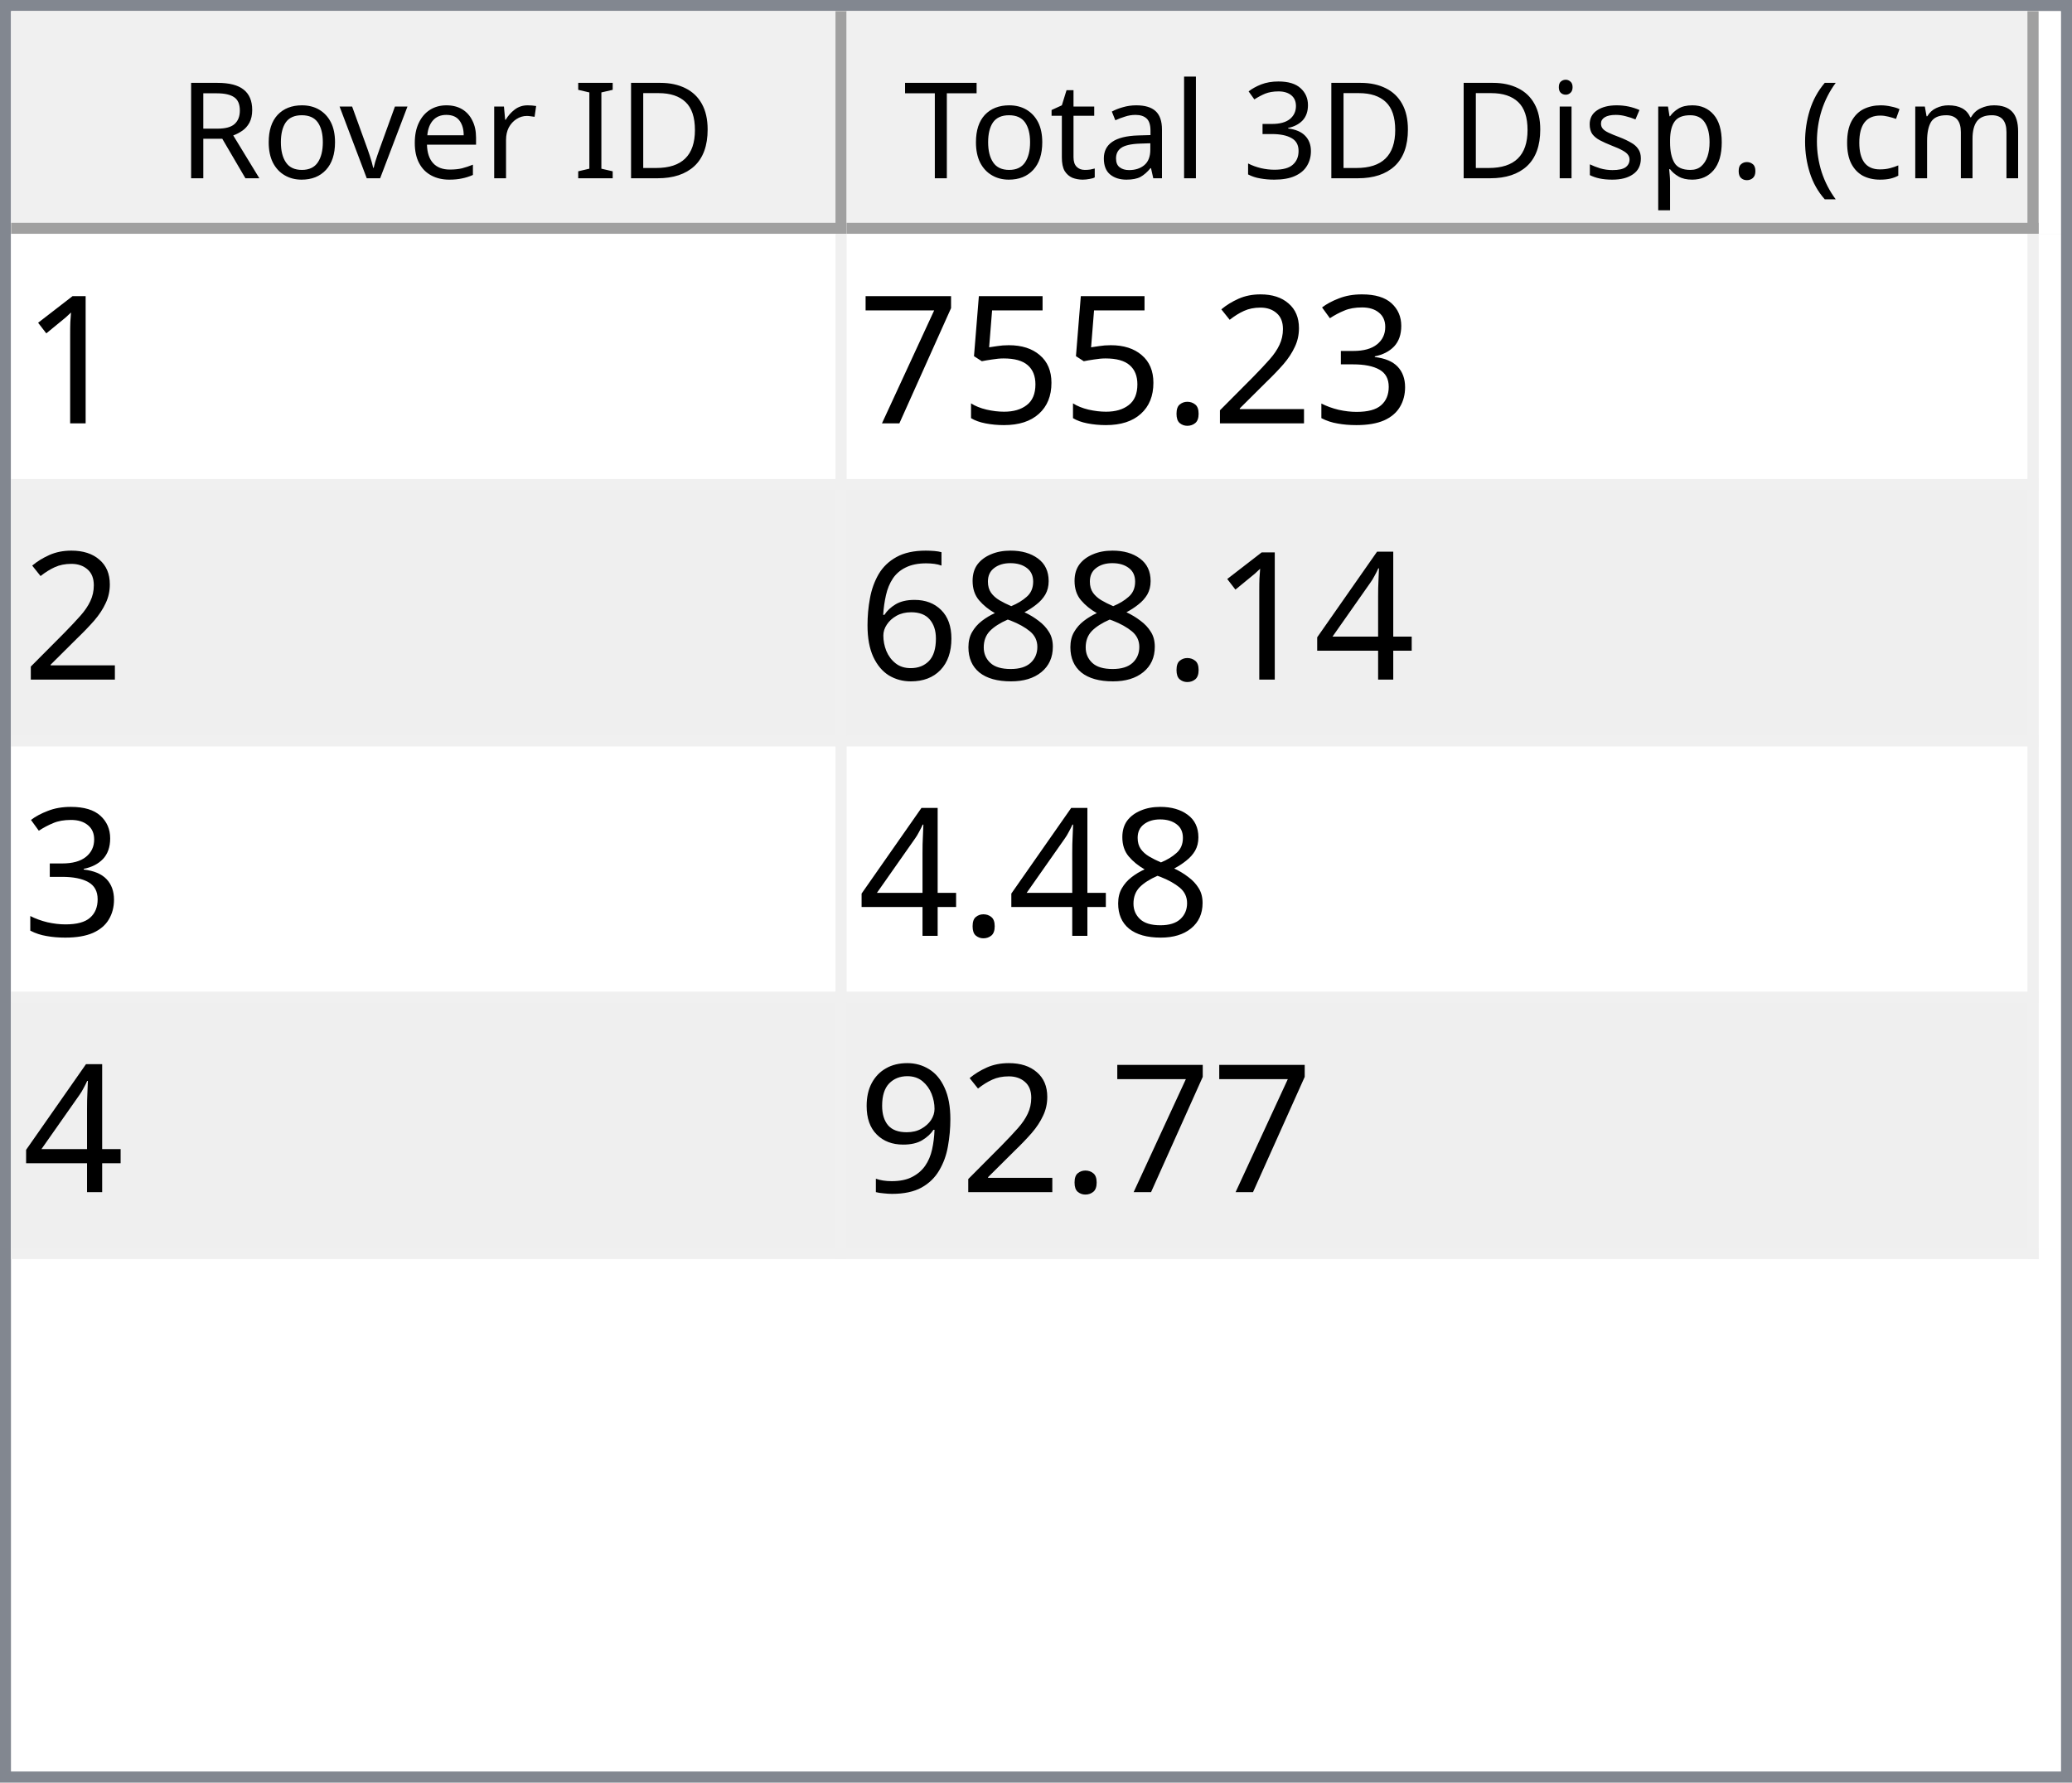
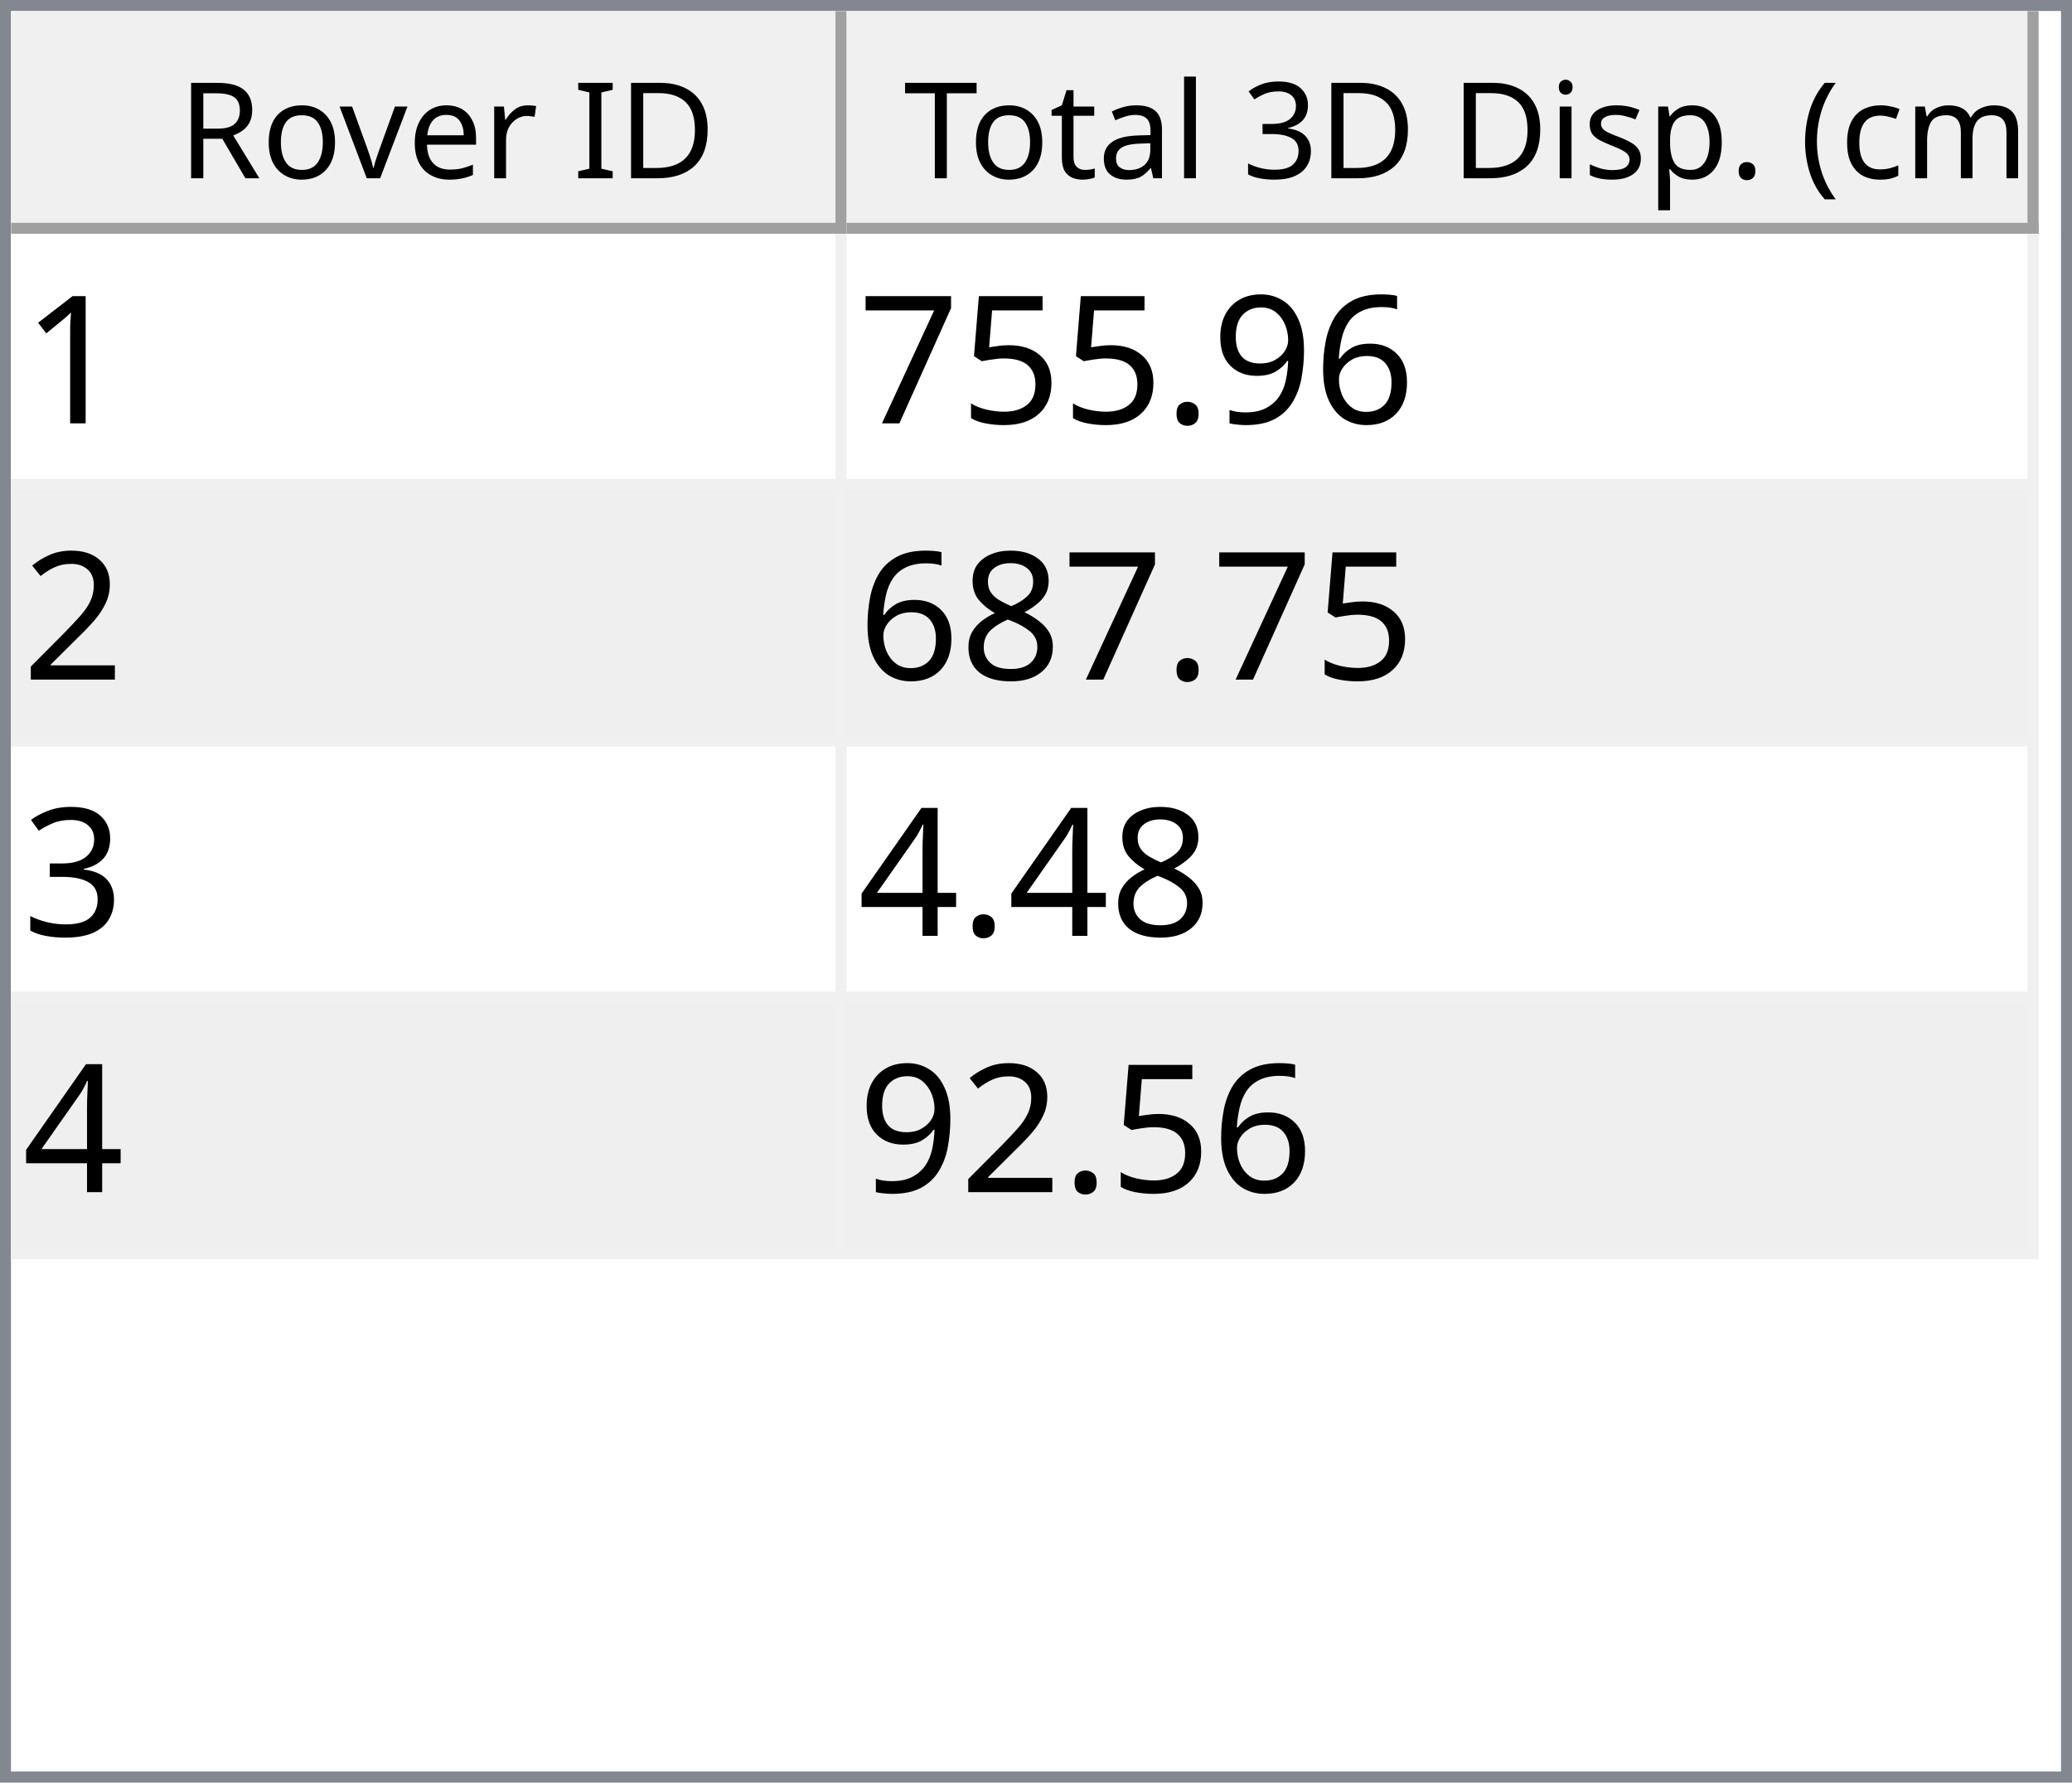
<svg xmlns="http://www.w3.org/2000/svg" style="fill-opacity:1; color-rendering:auto; color-interpolation:auto; text-rendering:auto; stroke:black; stroke-linecap:square; stroke-miterlimit:10; shape-rendering:auto; stroke-opacity:1; fill:black; stroke-dasharray:none; font-weight:normal; stroke-width:1; font-family:'Dialog'; font-style:normal; stroke-linejoin:miter; font-size:12px; stroke-dashoffset:0; image-rendering:auto;" width="186" height="160">
  <defs id="genericDefs" />
  <g>
    <defs id="defs1">
      <clipPath clipPathUnits="userSpaceOnUse" id="clipPath1">
        <path d="M0 0 L186 0 L186 160 L0 160 L0 0 Z" />
      </clipPath>
      <clipPath clipPathUnits="userSpaceOnUse" id="clipPath2">
        <path d="M0 0 L0 160 L186 160 L186 0 Z" />
      </clipPath>
      <clipPath clipPathUnits="userSpaceOnUse" id="clipPath3">
        <path d="M0 0 L0 20 L184 20 L184 0 Z" />
      </clipPath>
      <clipPath clipPathUnits="userSpaceOnUse" id="clipPath4">
        <path d="M0 0 L0 20 L75 20 L75 0 Z" />
      </clipPath>
      <clipPath clipPathUnits="userSpaceOnUse" id="clipPath5">
        <path d="M1 1 L1 19 L74 19 L74 1 Z" />
      </clipPath>
      <clipPath clipPathUnits="userSpaceOnUse" id="clipPath6">
        <path d="M0 0 L0 18 L73 18 L73 0 Z" />
      </clipPath>
      <clipPath clipPathUnits="userSpaceOnUse" id="clipPath7">
        <path d="M-0.5 -0.5 L-0.5 19.5 L74.5 19.5 L74.5 -0.5 Z" />
      </clipPath>
      <clipPath clipPathUnits="userSpaceOnUse" id="clipPath8">
        <path d="M0 0 L0 20 L107 20 L107 0 Z" />
      </clipPath>
      <clipPath clipPathUnits="userSpaceOnUse" id="clipPath9">
        <path d="M1 1 L1 19 L106 19 L106 1 Z" />
      </clipPath>
      <clipPath clipPathUnits="userSpaceOnUse" id="clipPath10">
        <path d="M0 0 L0 18 L105 18 L105 0 Z" />
      </clipPath>
      <clipPath clipPathUnits="userSpaceOnUse" id="clipPath11">
        <path d="M-0.5 -0.5 L-0.5 19.5 L106.5 19.5 L106.5 -0.5 Z" />
      </clipPath>
      <clipPath clipPathUnits="userSpaceOnUse" id="clipPath12">
        <path d="M0 0 L0 138 L184 138 L184 0 Z" />
      </clipPath>
      <clipPath clipPathUnits="userSpaceOnUse" id="clipPath13">
        <path d="M0 0 L0 92 L182 92 L182 0 Z" />
      </clipPath>
      <clipPath clipPathUnits="userSpaceOnUse" id="clipPath14">
        <path d="M-0.5 -0.5 L-0.5 91.5 L181.5 91.5 L181.5 -0.5 Z" />
      </clipPath>
      <clipPath clipPathUnits="userSpaceOnUse" id="clipPath15">
        <path d="M0 0 L0 22 L74 22 L74 0 Z" />
      </clipPath>
      <clipPath clipPathUnits="userSpaceOnUse" id="clipPath16">
        <path d="M0 0 L0 22 L106 22 L106 0 Z" />
      </clipPath>
      <font horiz-adv-x="64.551" id="font1">
        <font-face ascent="107.91" descent="25.098" units-per-em="100" style="font-style:normal; font-family:Segoe UI; font-weight:normal;" />
        <missing-glyph horiz-adv-x="64.551" d="M8.109 0 L8.109 68.266 L56.453 68.266 L56.453 0 L8.109 0 ZM15.328 7.234 L49.219 7.234 L49.219 61.031 L15.328 61.031 L15.328 7.234 Z" />
        <glyph unicode="D" horiz-adv-x="70.117" d="M9.188 0 L9.188 70.016 L28.516 70.016 Q65.531 70.016 65.531 35.891 Q65.531 19.672 55.25 9.836 Q44.969 0 27.734 0 L9.188 0 ZM17.391 62.594 L17.391 7.422 L27.828 7.422 Q41.609 7.422 49.273 14.797 Q56.938 22.172 56.938 35.688 Q56.938 62.594 28.328 62.594 L17.391 62.594 Z" />
        <glyph unicode="I" horiz-adv-x="26.611" d="M17.391 0 L9.188 0 L9.188 70.016 L17.391 70.016 L17.391 0 Z" />
        <glyph unicode=" " horiz-adv-x="27.393" d="" />
        <glyph unicode="r" horiz-adv-x="34.766" d="M34.188 41.891 Q32.078 43.5 28.125 43.5 Q23 43.5 19.555 38.672 Q16.109 33.844 16.109 25.484 L16.109 0 L8.109 0 L8.109 50 L16.109 50 L16.109 39.703 L16.312 39.703 Q18.016 44.969 21.531 47.922 Q25.047 50.875 29.391 50.875 Q32.516 50.875 34.188 50.203 L34.188 41.891 Z" />
        <glyph unicode="e" horiz-adv-x="52.295" d="M48.297 23 L12.984 23 Q13.188 14.656 17.484 10.109 Q21.781 5.562 29.297 5.562 Q37.75 5.562 44.828 11.141 L44.828 3.609 Q38.234 -1.172 27.391 -1.172 Q16.797 -1.172 10.742 5.641 Q4.688 12.453 4.688 24.812 Q4.688 36.469 11.305 43.82 Q17.922 51.172 27.734 51.172 Q37.547 51.172 42.922 44.828 Q48.297 38.484 48.297 27.203 L48.297 23 ZM40.094 29.781 Q40.047 36.719 36.75 40.578 Q33.453 44.438 27.594 44.438 Q21.922 44.438 17.969 40.383 Q14.016 36.328 13.094 29.781 L40.094 29.781 Z" />
        <glyph unicode="v" horiz-adv-x="47.9" d="M47.406 50 L27.484 0 L19.625 0 L0.688 50 L9.469 50 L22.172 13.672 Q23.578 9.672 23.922 6.688 L24.125 6.688 Q24.609 10.453 25.688 13.484 L38.969 50 L47.406 50 Z" />
        <glyph unicode="o" horiz-adv-x="58.594" d="M29 -1.172 Q17.922 -1.172 11.305 5.836 Q4.688 12.844 4.688 24.422 Q4.688 37.016 11.57 44.094 Q18.453 51.172 30.172 51.172 Q41.359 51.172 47.633 44.289 Q53.906 37.406 53.906 25.203 Q53.906 13.234 47.141 6.031 Q40.375 -1.172 29 -1.172 ZM29.594 44.438 Q21.875 44.438 17.383 39.188 Q12.891 33.938 12.891 24.703 Q12.891 15.828 17.43 10.695 Q21.969 5.562 29.594 5.562 Q37.359 5.562 41.531 10.594 Q45.703 15.625 45.703 24.906 Q45.703 34.281 41.531 39.359 Q37.359 44.438 29.594 44.438 Z" />
        <glyph unicode="R" horiz-adv-x="59.814" d="M59.375 0 L49.609 0 L37.891 19.625 Q36.281 22.359 34.766 24.289 Q33.25 26.219 31.664 27.438 Q30.078 28.656 28.25 29.219 Q26.422 29.781 24.125 29.781 L17.391 29.781 L17.391 0 L9.188 0 L9.188 70.016 L30.078 70.016 Q34.672 70.016 38.555 68.867 Q42.438 67.719 45.289 65.375 Q48.141 63.031 49.758 59.547 Q51.375 56.062 51.375 51.375 Q51.375 47.703 50.273 44.656 Q49.172 41.609 47.148 39.211 Q45.125 36.812 42.266 35.133 Q39.406 33.453 35.844 32.516 L35.844 32.328 Q37.594 31.547 38.891 30.547 Q40.188 29.547 41.359 28.18 Q42.531 26.812 43.68 25.078 Q44.828 23.344 46.234 21.047 L59.375 0 ZM17.391 62.594 L17.391 37.203 L28.516 37.203 Q31.594 37.203 34.203 38.133 Q36.812 39.062 38.719 40.797 Q40.625 42.531 41.703 45.047 Q42.781 47.562 42.781 50.688 Q42.781 56.297 39.141 59.445 Q35.5 62.594 28.609 62.594 L17.391 62.594 Z" />
        <glyph unicode=")" horiz-adv-x="30.176" d="M8.297 -15.922 L1.172 -15.922 Q16.406 2.344 16.406 26.812 Q16.406 51.469 1.078 70.016 L8.297 70.016 Q23.531 52.156 23.531 26.703 Q23.531 1.375 8.297 -15.922 Z" />
        <glyph unicode="m" horiz-adv-x="86.133" d="M79.109 0 L71.094 0 L71.094 28.719 Q71.094 37.016 68.531 40.727 Q65.969 44.438 59.906 44.438 Q54.781 44.438 51.195 39.75 Q47.609 35.062 47.609 28.516 L47.609 0 L39.594 0 L39.594 29.688 Q39.594 44.438 28.219 44.438 Q22.953 44.438 19.531 40.016 Q16.109 35.594 16.109 28.516 L16.109 0 L8.109 0 L8.109 50 L16.109 50 L16.109 42.094 L16.312 42.094 Q21.625 51.172 31.844 51.172 Q36.969 51.172 40.773 48.312 Q44.578 45.453 46 40.828 Q51.562 51.172 62.594 51.172 Q79.109 51.172 79.109 30.812 L79.109 0 Z" />
        <glyph unicode="c" horiz-adv-x="46.191" d="M42.188 2.297 Q36.422 -1.172 28.516 -1.172 Q17.828 -1.172 11.258 5.789 Q4.688 12.75 4.688 23.828 Q4.688 36.188 11.766 43.68 Q18.844 51.172 30.672 51.172 Q37.25 51.172 42.281 48.734 L42.281 40.531 Q36.719 44.438 30.375 44.438 Q22.703 44.438 17.797 38.945 Q12.891 33.453 12.891 24.516 Q12.891 15.719 17.508 10.641 Q22.125 5.562 29.891 5.562 Q36.422 5.562 42.188 9.906 L42.188 2.297 Z" />
        <glyph unicode="(" horiz-adv-x="30.176" d="M29.109 -15.922 L21.969 -15.922 Q6.844 1.375 6.844 26.703 Q6.844 52.156 21.969 70.016 L29.203 70.016 Q13.875 51.469 13.875 26.812 Q13.875 2.344 29.109 -15.922 Z" />
        <glyph unicode="." horiz-adv-x="21.68" d="M10.891 -1.078 Q8.641 -1.078 7.055 0.539 Q5.469 2.156 5.469 4.391 Q5.469 6.641 7.055 8.273 Q8.641 9.906 10.891 9.906 Q13.188 9.906 14.797 8.273 Q16.406 6.641 16.406 4.391 Q16.406 2.156 14.797 0.539 Q13.188 -1.078 10.891 -1.078 Z" />
        <glyph unicode="p" horiz-adv-x="58.789" d="M16.312 7.234 L16.109 7.234 L16.109 -23 L8.109 -23 L8.109 50 L16.109 50 L16.109 41.219 L16.312 41.219 Q22.219 51.172 33.594 51.172 Q43.266 51.172 48.688 44.461 Q54.109 37.75 54.109 26.469 Q54.109 13.922 48 6.375 Q41.891 -1.172 31.297 -1.172 Q21.578 -1.172 16.312 7.234 ZM16.109 27.391 L16.109 20.406 Q16.109 14.203 20.141 9.883 Q24.172 5.562 30.375 5.562 Q37.641 5.562 41.773 11.133 Q45.906 16.703 45.906 26.609 Q45.906 34.969 42.047 39.703 Q38.188 44.438 31.594 44.438 Q24.609 44.438 20.359 39.578 Q16.109 34.719 16.109 27.391 Z" />
        <glyph unicode="s" horiz-adv-x="42.432" d="M5.078 1.812 L5.078 10.406 Q11.625 5.562 19.484 5.562 Q30.031 5.562 30.031 12.594 Q30.031 14.594 29.125 15.992 Q28.219 17.391 26.68 18.461 Q25.141 19.531 23.07 20.383 Q21 21.234 18.609 22.172 Q15.281 23.484 12.766 24.828 Q10.25 26.172 8.57 27.859 Q6.891 29.547 6.031 31.695 Q5.172 33.844 5.172 36.719 Q5.172 40.234 6.789 42.945 Q8.406 45.656 11.086 47.484 Q13.766 49.312 17.211 50.242 Q20.656 51.172 24.312 51.172 Q30.812 51.172 35.938 48.922 L35.938 40.828 Q30.422 44.438 23.25 44.438 Q21 44.438 19.195 43.922 Q17.391 43.406 16.094 42.477 Q14.797 41.547 14.086 40.258 Q13.375 38.969 13.375 37.406 Q13.375 35.453 14.086 34.133 Q14.797 32.812 16.164 31.789 Q17.531 30.766 19.484 29.938 Q21.438 29.109 23.922 28.125 Q27.25 26.859 29.883 25.516 Q32.516 24.172 34.375 22.484 Q36.234 20.797 37.234 18.602 Q38.234 16.406 38.234 13.375 Q38.234 9.672 36.602 6.938 Q34.969 4.203 32.234 2.398 Q29.5 0.594 25.93 -0.289 Q22.359 -1.172 18.453 -1.172 Q10.75 -1.172 5.078 1.812 Z" />
        <glyph unicode="i" horiz-adv-x="24.219" d="M12.203 62.703 Q10.062 62.703 8.547 64.164 Q7.031 65.625 7.031 67.875 Q7.031 70.125 8.547 71.609 Q10.062 73.094 12.203 73.094 Q14.406 73.094 15.945 71.609 Q17.484 70.125 17.484 67.875 Q17.484 65.719 15.945 64.211 Q14.406 62.703 12.203 62.703 ZM16.109 0 L8.109 0 L8.109 50 L16.109 50 L16.109 0 Z" />
        <glyph unicode="3" horiz-adv-x="53.906" d="M46.531 19.828 Q46.531 15.094 44.75 11.211 Q42.969 7.328 39.719 4.57 Q36.469 1.812 31.93 0.297 Q27.391 -1.219 21.922 -1.219 Q11.922 -1.219 6 2.594 L6 11.188 Q13.094 5.609 22.219 5.609 Q25.875 5.609 28.828 6.539 Q31.781 7.469 33.906 9.227 Q36.031 10.984 37.18 13.477 Q38.328 15.969 38.328 19.094 Q38.328 32.812 18.797 32.812 L12.984 32.812 L12.984 39.594 L18.5 39.594 Q35.797 39.594 35.797 52.484 Q35.797 64.406 22.609 64.406 Q15.188 64.406 8.688 59.422 L8.688 67.188 Q15.375 71.188 24.609 71.188 Q29 71.188 32.57 69.969 Q36.141 68.75 38.68 66.555 Q41.219 64.359 42.609 61.281 Q44 58.203 44 54.5 Q44 40.672 30.031 36.719 L30.031 36.531 Q33.594 36.141 36.625 34.797 Q39.656 33.453 41.852 31.305 Q44.047 29.156 45.289 26.25 Q46.531 23.344 46.531 19.828 Z" />
        <glyph unicode="l" horiz-adv-x="24.219" d="M16.109 0 L8.109 0 L8.109 74.031 L16.109 74.031 L16.109 0 Z" />
        <glyph unicode="a" horiz-adv-x="50.879" d="M43.891 0 L35.891 0 L35.891 7.812 L35.688 7.812 Q30.469 -1.172 20.312 -1.172 Q12.844 -1.172 8.617 2.781 Q4.391 6.734 4.391 13.281 Q4.391 27.297 20.906 29.594 L35.891 31.688 Q35.891 44.438 25.594 44.438 Q16.547 44.438 9.281 38.281 L9.281 46.484 Q16.656 51.172 26.266 51.172 Q43.891 51.172 43.891 32.516 L43.891 0 ZM35.891 25.297 L23.828 23.641 Q18.266 22.859 15.43 20.875 Q12.594 18.891 12.594 13.875 Q12.594 10.203 15.211 7.883 Q17.828 5.562 22.172 5.562 Q28.125 5.562 32.008 9.742 Q35.891 13.922 35.891 20.312 L35.891 25.297 Z" />
        <glyph unicode="t" horiz-adv-x="33.887" d="M31.297 0.484 Q28.469 -1.078 23.828 -1.078 Q10.688 -1.078 10.688 13.578 L10.688 43.172 L2.094 43.172 L2.094 50 L10.688 50 L10.688 62.203 L18.703 64.797 L18.703 50 L31.297 50 L31.297 43.172 L18.703 43.172 L18.703 14.984 Q18.703 9.969 20.414 7.82 Q22.125 5.672 26.078 5.672 Q29.109 5.672 31.297 7.328 L31.297 0.484 Z" />
        <glyph unicode="T" horiz-adv-x="52.393" d="M50.594 62.594 L30.375 62.594 L30.375 0 L22.172 0 L22.172 62.594 L2 62.594 L2 70.016 L50.594 70.016 L50.594 62.594 Z" />
      </font>
      <font horiz-adv-x="75.0" id="font2">
        <font-face ascent="100.537" descent="21.973" units-per-em="100" style="font-style:normal; font-family:sans-serif; font-weight:normal;" />
        <missing-glyph horiz-adv-x="75.0" d="M12.5 0 L12.5 62.5 L62.5 62.5 L62.5 0 L12.5 0 ZM14.062 1.562 L60.938 1.562 L60.938 60.938 L14.062 60.938 L14.062 1.562 Z" />
        <glyph unicode="1" horiz-adv-x="55.615" d="M37.25 0 L28.469 0 L28.469 56 Q25.297 52.984 20.141 49.953 Q14.984 46.922 10.891 45.406 L10.891 53.906 Q18.266 57.375 23.781 62.305 Q29.297 67.234 31.594 71.875 L37.25 71.875 L37.25 0 Z" />
-         <glyph unicode="3" horiz-adv-x="55.615" d="M4.203 18.891 L12.984 20.062 Q14.5 12.594 18.141 9.297 Q21.781 6 27 6 Q33.203 6 37.477 10.297 Q41.75 14.594 41.75 20.953 Q41.75 27 37.797 30.93 Q33.844 34.859 27.734 34.859 Q25.25 34.859 21.531 33.891 L22.516 41.609 Q23.391 41.5 23.922 41.5 Q29.547 41.5 34.039 44.43 Q38.531 47.359 38.531 53.469 Q38.531 58.297 35.258 61.477 Q31.984 64.656 26.812 64.656 Q21.688 64.656 18.266 61.43 Q14.844 58.203 13.875 51.766 L5.078 53.328 Q6.688 62.156 12.398 67.016 Q18.109 71.875 26.609 71.875 Q32.469 71.875 37.398 69.359 Q42.328 66.844 44.945 62.5 Q47.562 58.156 47.562 53.266 Q47.562 48.641 45.07 44.828 Q42.578 41.016 37.703 38.766 Q44.047 37.312 47.562 32.695 Q51.078 28.078 51.078 21.141 Q51.078 11.766 44.242 5.25 Q37.406 -1.266 26.953 -1.266 Q17.531 -1.266 11.305 4.352 Q5.078 9.969 4.203 18.891 Z" />
-         <glyph unicode="2" horiz-adv-x="55.615" d="M50.344 8.453 L50.344 0 L3.031 0 Q2.938 3.172 4.047 6.109 Q5.859 10.938 9.836 15.625 Q13.812 20.312 21.344 26.469 Q33.016 36.031 37.117 41.625 Q41.219 47.219 41.219 52.203 Q41.219 57.422 37.477 61.008 Q33.734 64.594 27.734 64.594 Q21.391 64.594 17.578 60.789 Q13.766 56.984 13.719 50.25 L4.688 51.172 Q5.609 61.281 11.664 66.578 Q17.719 71.875 27.938 71.875 Q38.234 71.875 44.242 66.164 Q50.25 60.453 50.25 52 Q50.25 47.703 48.492 43.555 Q46.734 39.406 42.656 34.812 Q38.578 30.219 29.109 22.219 Q21.188 15.578 18.945 13.211 Q16.703 10.844 15.234 8.453 L50.344 8.453 Z" />
+         <glyph unicode="6" horiz-adv-x="55.615" d="M49.75 54.047 L41.016 53.375 Q39.844 58.547 37.703 60.891 Q34.125 64.656 28.906 64.656 Q24.703 64.656 21.531 62.312 Q17.391 59.281 14.992 53.469 Q12.594 47.656 12.5 36.922 Q15.672 41.75 20.266 44.094 Q24.859 46.438 29.891 46.438 Q38.672 46.438 44.852 39.969 Q51.031 33.5 51.031 23.25 Q51.031 16.5 48.125 10.719 Q45.219 4.938 40.141 1.859 Q35.062 -1.219 28.609 -1.219 Q17.625 -1.219 10.695 6.859 Q3.766 14.938 3.766 33.5 Q3.766 54.25 11.422 63.672 Q18.109 71.875 29.438 71.875 Q37.891 71.875 43.289 67.141 Q48.688 62.406 49.75 54.047 ZM13.875 23.188 Q13.875 18.656 15.797 14.508 Q17.719 10.359 21.188 8.18 Q24.656 6 28.469 6 Q34.031 6 38.039 10.492 Q42.047 14.984 42.047 22.703 Q42.047 30.125 38.086 34.398 Q34.125 38.672 28.125 38.672 Q22.172 38.672 18.023 34.398 Q13.875 30.125 13.875 23.188 Z" />
+         <glyph unicode="9" horiz-adv-x="55.615" d="M5.469 16.547 L13.922 17.328 Q14.984 11.375 18.016 8.688 Q21.047 6 25.781 6 Q29.828 6 32.883 7.859 Q35.938 9.719 37.891 12.82 Q39.844 15.922 41.164 21.195 Q42.484 26.469 42.484 31.938 Q42.484 32.516 42.438 33.688 Q39.797 29.5 35.234 26.883 Q30.672 24.266 25.344 24.266 Q16.453 24.266 10.305 30.711 Q4.156 37.156 4.156 47.703 Q4.156 58.594 10.578 65.234 Q17 71.875 26.656 71.875 Q33.641 71.875 39.43 68.117 Q45.219 64.359 48.219 57.398 Q51.219 50.438 51.219 37.25 Q51.219 23.531 48.242 15.406 Q45.266 7.281 39.383 3.031 Q33.5 -1.219 25.594 -1.219 Q17.188 -1.219 11.867 3.445 Q6.547 8.109 5.469 16.547 ZM41.453 48.141 Q41.453 55.719 37.43 60.156 Q33.406 64.594 27.734 64.594 Q21.875 64.594 17.531 59.812 Q13.188 55.031 13.188 47.406 Q13.188 40.578 17.312 36.305 Q21.438 32.031 27.484 32.031 Q33.594 32.031 37.523 36.305 Q41.453 40.578 41.453 48.141 Z" />
        <glyph unicode="." horiz-adv-x="27.783" d="M9.078 0 L9.078 10.016 L19.094 10.016 L19.094 0 L9.078 0 Z" />
        <glyph unicode="5" horiz-adv-x="55.615" d="M4.156 18.75 L13.375 19.531 Q14.406 12.797 18.141 9.398 Q21.875 6 27.156 6 Q33.5 6 37.891 10.789 Q42.281 15.578 42.281 23.484 Q42.281 31 38.062 35.352 Q33.844 39.703 27 39.703 Q22.75 39.703 19.336 37.773 Q15.922 35.844 13.969 32.766 L5.719 33.844 L12.641 70.609 L48.25 70.609 L48.25 62.203 L19.672 62.203 L15.828 42.969 Q22.266 47.469 29.344 47.469 Q38.719 47.469 45.164 40.969 Q51.609 34.469 51.609 24.266 Q51.609 14.547 45.953 7.469 Q39.062 -1.219 27.156 -1.219 Q17.391 -1.219 11.211 4.25 Q5.031 9.719 4.156 18.75 Z" />
        <glyph unicode="7" horiz-adv-x="55.615" d="M4.734 62.203 L4.734 70.656 L51.078 70.656 L51.078 63.812 Q44.234 56.547 37.523 44.484 Q30.812 32.422 27.156 19.672 Q24.516 10.688 23.781 0 L14.75 0 Q14.891 8.453 18.062 20.414 Q21.234 32.375 27.172 43.484 Q33.109 54.594 39.797 62.203 L4.734 62.203 Z" />
+         <glyph unicode="2" horiz-adv-x="55.615" d="M50.344 8.453 L50.344 0 L3.031 0 Q2.938 3.172 4.047 6.109 Q5.859 10.938 9.836 15.625 Q13.812 20.312 21.344 26.469 Q33.016 36.031 37.117 41.625 Q41.219 47.219 41.219 52.203 Q41.219 57.422 37.477 61.008 Q33.734 64.594 27.734 64.594 Q21.391 64.594 17.578 60.789 Q13.766 56.984 13.719 50.25 L4.688 51.172 Q5.609 61.281 11.664 66.578 Q17.719 71.875 27.938 71.875 Q38.234 71.875 44.242 66.164 Q50.25 60.453 50.25 52 Q50.25 47.703 48.492 43.555 Q46.734 39.406 42.656 34.812 Q38.578 30.219 29.109 22.219 Q21.188 15.578 18.945 13.211 Q16.703 10.844 15.234 8.453 L50.344 8.453 Z" />
+         <glyph unicode="8" horiz-adv-x="55.615" d="M17.672 38.812 Q12.203 40.828 9.57 44.539 Q6.938 48.25 6.938 53.422 Q6.938 61.234 12.555 66.555 Q18.172 71.875 27.484 71.875 Q36.859 71.875 42.578 66.43 Q48.297 60.984 48.297 53.172 Q48.297 48.188 45.68 44.508 Q43.062 40.828 37.75 38.812 Q44.344 36.672 47.781 31.883 Q51.219 27.094 51.219 20.453 Q51.219 11.281 44.727 5.031 Q38.234 -1.219 27.641 -1.219 Q17.047 -1.219 10.547 5.055 Q4.047 11.328 4.047 20.703 Q4.047 27.688 7.594 32.398 Q11.141 37.109 17.672 38.812 ZM15.922 53.719 Q15.922 48.641 19.195 45.414 Q22.469 42.188 27.688 42.188 Q32.766 42.188 36.016 45.383 Q39.266 48.578 39.266 53.219 Q39.266 58.062 35.914 61.359 Q32.562 64.656 27.594 64.656 Q22.562 64.656 19.242 61.43 Q15.922 58.203 15.922 53.719 ZM13.094 20.656 Q13.094 16.891 14.875 13.375 Q16.656 9.859 20.172 7.93 Q23.688 6 27.734 6 Q34.031 6 38.133 10.055 Q42.234 14.109 42.234 20.359 Q42.234 26.703 38.016 30.859 Q33.797 35.016 27.438 35.016 Q21.234 35.016 17.164 30.914 Q13.094 26.812 13.094 20.656 Z" />
+         <glyph unicode="3" horiz-adv-x="55.615" d="M4.203 18.891 L12.984 20.062 Q14.5 12.594 18.141 9.297 Q21.781 6 27 6 Q33.203 6 37.477 10.297 Q41.75 14.594 41.75 20.953 Q41.75 27 37.797 30.93 Q33.844 34.859 27.734 34.859 Q25.25 34.859 21.531 33.891 L22.516 41.609 Q23.391 41.5 23.922 41.5 Q29.547 41.5 34.039 44.43 Q38.531 47.359 38.531 53.469 Q38.531 58.297 35.258 61.477 Q31.984 64.656 26.812 64.656 Q21.688 64.656 18.266 61.43 Q14.844 58.203 13.875 51.766 L5.078 53.328 Q6.688 62.156 12.398 67.016 Q18.109 71.875 26.609 71.875 Q32.469 71.875 37.398 69.359 Q42.328 66.844 44.945 62.5 Q47.562 58.156 47.562 53.266 Q47.562 48.641 45.07 44.828 Q42.578 41.016 37.703 38.766 Q44.047 37.312 47.562 32.695 Q51.078 28.078 51.078 21.141 Q51.078 11.766 44.242 5.25 Q37.406 -1.266 26.953 -1.266 Q17.531 -1.266 11.305 4.352 Q5.078 9.969 4.203 18.891 Z" />
        <glyph unicode="4" horiz-adv-x="55.615" d="M32.328 0 L32.328 17.141 L1.266 17.141 L1.266 25.203 L33.938 71.578 L41.109 71.578 L41.109 25.203 L50.781 25.203 L50.781 17.141 L41.109 17.141 L41.109 0 L32.328 0 ZM32.328 25.203 L32.328 57.469 L9.906 25.203 L32.328 25.203 Z" />
-         <glyph unicode="8" horiz-adv-x="55.615" d="M17.672 38.812 Q12.203 40.828 9.57 44.539 Q6.938 48.25 6.938 53.422 Q6.938 61.234 12.555 66.555 Q18.172 71.875 27.484 71.875 Q36.859 71.875 42.578 66.43 Q48.297 60.984 48.297 53.172 Q48.297 48.188 45.68 44.508 Q43.062 40.828 37.75 38.812 Q44.344 36.672 47.781 31.883 Q51.219 27.094 51.219 20.453 Q51.219 11.281 44.727 5.031 Q38.234 -1.219 27.641 -1.219 Q17.047 -1.219 10.547 5.055 Q4.047 11.328 4.047 20.703 Q4.047 27.688 7.594 32.398 Q11.141 37.109 17.672 38.812 ZM15.922 53.719 Q15.922 48.641 19.195 45.414 Q22.469 42.188 27.688 42.188 Q32.766 42.188 36.016 45.383 Q39.266 48.578 39.266 53.219 Q39.266 58.062 35.914 61.359 Q32.562 64.656 27.594 64.656 Q22.562 64.656 19.242 61.43 Q15.922 58.203 15.922 53.719 ZM13.094 20.656 Q13.094 16.891 14.875 13.375 Q16.656 9.859 20.172 7.93 Q23.688 6 27.734 6 Q34.031 6 38.133 10.055 Q42.234 14.109 42.234 20.359 Q42.234 26.703 38.016 30.859 Q33.797 35.016 27.438 35.016 Q21.234 35.016 17.164 30.914 Q13.094 26.812 13.094 20.656 Z" />
-         <glyph unicode="6" horiz-adv-x="55.615" d="M49.75 54.047 L41.016 53.375 Q39.844 58.547 37.703 60.891 Q34.125 64.656 28.906 64.656 Q24.703 64.656 21.531 62.312 Q17.391 59.281 14.992 53.469 Q12.594 47.656 12.5 36.922 Q15.672 41.75 20.266 44.094 Q24.859 46.438 29.891 46.438 Q38.672 46.438 44.852 39.969 Q51.031 33.5 51.031 23.25 Q51.031 16.5 48.125 10.719 Q45.219 4.938 40.141 1.859 Q35.062 -1.219 28.609 -1.219 Q17.625 -1.219 10.695 6.859 Q3.766 14.938 3.766 33.5 Q3.766 54.25 11.422 63.672 Q18.109 71.875 29.438 71.875 Q37.891 71.875 43.289 67.141 Q48.688 62.406 49.75 54.047 ZM13.875 23.188 Q13.875 18.656 15.797 14.508 Q17.719 10.359 21.188 8.18 Q24.656 6 28.469 6 Q34.031 6 38.039 10.492 Q42.047 14.984 42.047 22.703 Q42.047 30.125 38.086 34.398 Q34.125 38.672 28.125 38.672 Q22.172 38.672 18.023 34.398 Q13.875 30.125 13.875 23.188 Z" />
-         <glyph unicode="9" horiz-adv-x="55.615" d="M5.469 16.547 L13.922 17.328 Q14.984 11.375 18.016 8.688 Q21.047 6 25.781 6 Q29.828 6 32.883 7.859 Q35.938 9.719 37.891 12.82 Q39.844 15.922 41.164 21.195 Q42.484 26.469 42.484 31.938 Q42.484 32.516 42.438 33.688 Q39.797 29.5 35.234 26.883 Q30.672 24.266 25.344 24.266 Q16.453 24.266 10.305 30.711 Q4.156 37.156 4.156 47.703 Q4.156 58.594 10.578 65.234 Q17 71.875 26.656 71.875 Q33.641 71.875 39.43 68.117 Q45.219 64.359 48.219 57.398 Q51.219 50.438 51.219 37.25 Q51.219 23.531 48.242 15.406 Q45.266 7.281 39.383 3.031 Q33.5 -1.219 25.594 -1.219 Q17.188 -1.219 11.867 3.445 Q6.547 8.109 5.469 16.547 ZM41.453 48.141 Q41.453 55.719 37.43 60.156 Q33.406 64.594 27.734 64.594 Q21.875 64.594 17.531 59.812 Q13.188 55.031 13.188 47.406 Q13.188 40.578 17.312 36.305 Q21.438 32.031 27.484 32.031 Q33.594 32.031 37.523 36.305 Q41.453 40.578 41.453 48.141 Z" />
      </font>
    </defs>
    <g style="fill:white; stroke:white;">
      <rect x="0" y="0" width="186" style="clip-path:url(#clipPath1); stroke:none;" height="160" />
    </g>
    <g style="fill:white; text-rendering:optimizeSpeed; color-rendering:optimizeSpeed; image-rendering:optimizeSpeed; shape-rendering:crispEdges; stroke:white; color-interpolation:sRGB;">
      <rect x="0" width="186" height="160" y="0" style="stroke:none;" />
      <path style="stroke:none;" d="M0 160 L186 160 L186 0 L0 0 Z" />
    </g>
    <g style="fill:rgb(240,240,240); font-family:'Segoe UI'; stroke:rgb(240,240,240);">
      <rect x="0" y="0" width="186" style="clip-path:url(#clipPath2); stroke:none;" height="160" />
    </g>
    <g style="fill:rgb(130,135,144); font-family:'Segoe UI'; stroke:rgb(130,135,144);">
      <path d="M0 0 L186 0 L186 160 L0 160 L0 0 ZM1 1 L185 1 L185 159 L1 159 L1 1 Z" style="fill-rule:evenodd; clip-path:url(#clipPath2); stroke:none;" />
    </g>
    <g style="fill:white; font-family:'Segoe UI'; stroke:white;" transform="translate(1,1)">
      <rect x="0" y="0" width="184" style="clip-path:url(#clipPath3); stroke:none;" height="20" />
    </g>
    <g style="fill:rgb(240,240,240); font-family:'Segoe UI'; stroke:rgb(240,240,240);" transform="translate(1,1)">
      <rect x="0" y="0" width="75" style="clip-path:url(#clipPath4); stroke:none;" height="20" />
    </g>
    <g style="font-family:'Segoe UI';" transform="translate(2,2)">
      <text x="14" xml:space="preserve" y="14" style="clip-path:url(#clipPath6); stroke:none;">Rover ID</text>
    </g>
    <g style="fill:rgb(160,160,160); font-family:'Segoe UI'; stroke:rgb(160,160,160); stroke-linejoin:bevel;" transform="translate(1.5,1.5)">
      <line x1="74" x2="74" y1="0" style="fill:none; clip-path:url(#clipPath7);" y2="19" />
    </g>
    <g style="fill:rgb(160,160,160); font-family:'Segoe UI'; stroke:rgb(160,160,160); stroke-linejoin:bevel;" transform="matrix(1,0,0,1,1,1) translate(0.5,0.5)">
      <line x1="0" x2="74" y1="19" style="fill:none; clip-path:url(#clipPath7);" y2="19" />
    </g>
    <g style="fill:rgb(240,240,240); font-family:'Segoe UI'; stroke:rgb(240,240,240);" transform="translate(76,1)">
      <rect x="0" y="0" width="107" style="clip-path:url(#clipPath8); stroke:none;" height="20" />
    </g>
    <g style="font-family:'Segoe UI';" transform="translate(77,2)">
      <text x="1" xml:space="preserve" y="14" style="clip-path:url(#clipPath10); stroke:none;"> Total 3D Disp. (cm)</text>
    </g>
    <g style="fill:rgb(160,160,160); font-family:'Segoe UI'; stroke:rgb(160,160,160); stroke-linejoin:bevel;" transform="translate(76.5,1.5)">
      <line x1="106" x2="106" y1="0" style="fill:none; clip-path:url(#clipPath11);" y2="19" />
    </g>
    <g style="fill:rgb(160,160,160); font-family:'Segoe UI'; stroke:rgb(160,160,160); stroke-linejoin:bevel;" transform="matrix(1,0,0,1,76,1) translate(0.5,0.5)">
      <line x1="0" x2="106" y1="19" style="fill:none; clip-path:url(#clipPath11);" y2="19" />
    </g>
    <g style="fill:white; font-family:'Segoe UI'; stroke:white;" transform="translate(1,21)">
      <rect x="0" y="0" width="184" style="clip-path:url(#clipPath12); stroke:none;" height="138" />
    </g>
    <g style="fill:rgb(240,240,240); font-size:16px; font-family:sans-serif; stroke:rgb(240,240,240);" transform="translate(1,21)">
      <rect x="0" y="0" width="182" style="clip-path:url(#clipPath13); stroke:none;" height="92" />
      <line transform="translate(0.5,0.5)" x1="0" x2="181" y1="22" style="clip-path:url(#clipPath14); fill:none; stroke-linejoin:bevel;" y2="22" />
    </g>
    <g transform="matrix(1,0,0,1,1,21) translate(0.5,0.5)" style="fill:rgb(240,240,240); font-size:16px; font-family:sans-serif; stroke:rgb(240,240,240); stroke-linejoin:bevel;">
      <line x1="0" x2="181" y1="45" style="fill:none; clip-path:url(#clipPath14);" y2="45" />
    </g>
    <g transform="matrix(1,0,0,1,1,21) translate(0.5,0.5)" style="fill:rgb(240,240,240); font-size:16px; font-family:sans-serif; stroke:rgb(240,240,240); stroke-linejoin:bevel;">
      <line x1="0" x2="181" y1="68" style="fill:none; clip-path:url(#clipPath14);" y2="68" />
    </g>
    <g transform="matrix(1,0,0,1,1,21) translate(0.5,0.5)" style="fill:rgb(240,240,240); font-size:16px; font-family:sans-serif; stroke:rgb(240,240,240); stroke-linejoin:bevel;">
      <line x1="0" x2="181" y1="91" style="fill:none; clip-path:url(#clipPath14);" y2="91" />
    </g>
    <g transform="matrix(1,0,0,1,1,21) translate(0.5,0.5)" style="fill:rgb(240,240,240); font-size:16px; font-family:sans-serif; stroke:rgb(240,240,240); stroke-linejoin:bevel;">
      <line x1="74" x2="74" y1="0" style="fill:none; clip-path:url(#clipPath14);" y2="91" />
    </g>
    <g transform="matrix(1,0,0,1,1,21) translate(0.5,0.5)" style="fill:rgb(240,240,240); font-size:16px; font-family:sans-serif; stroke:rgb(240,240,240); stroke-linejoin:bevel;">
      <line x1="181" x2="181" y1="0" style="fill:none; clip-path:url(#clipPath14);" y2="91" />
    </g>
    <g style="fill:white; font-size:16px; font-family:sans-serif; stroke:white;" transform="matrix(1,0,0,1,1,21)">
      <rect x="0" y="0" width="74" style="clip-path:url(#clipPath15); stroke:none;" height="22" />
      <text x="1" y="17" style="fill:black; clip-path:url(#clipPath15); stroke:none;" xml:space="preserve">1</text>
    </g>
    <g style="fill:white; font-size:16px; font-family:sans-serif; stroke:white;" transform="matrix(1,0,0,1,1,21) translate(75,0)">
      <rect x="0" y="0" width="106" style="clip-path:url(#clipPath16); stroke:none;" height="22" />
-       <text x="1" y="17" style="fill:black; clip-path:url(#clipPath16); stroke:none;" xml:space="preserve">755.23</text>
+       <text x="1" y="17" style="fill:black; clip-path:url(#clipPath16); stroke:none;" xml:space="preserve">755.96</text>
    </g>
    <g style="fill:rgb(239,239,239); font-size:16px; font-family:sans-serif; stroke:rgb(239,239,239);" transform="matrix(1,0,0,1,1,21) translate(0,23)">
      <rect x="0" y="0" width="74" style="clip-path:url(#clipPath15); stroke:none;" height="22" />
      <text x="1" y="17" style="fill:black; clip-path:url(#clipPath15); stroke:none;" xml:space="preserve">2</text>
    </g>
    <g style="fill:rgb(239,239,239); font-size:16px; font-family:sans-serif; stroke:rgb(239,239,239);" transform="matrix(1,0,0,1,1,21) translate(75,23)">
      <rect x="0" y="0" width="106" style="clip-path:url(#clipPath16); stroke:none;" height="22" />
-       <text x="1" y="17" style="fill:black; clip-path:url(#clipPath16); stroke:none;" xml:space="preserve">688.14</text>
+       <text x="1" y="17" style="fill:black; clip-path:url(#clipPath16); stroke:none;" xml:space="preserve">687.75</text>
    </g>
    <g style="fill:white; font-size:16px; font-family:sans-serif; stroke:white;" transform="matrix(1,0,0,1,1,21) translate(0,46)">
      <rect x="0" y="0" width="74" style="clip-path:url(#clipPath15); stroke:none;" height="22" />
      <text x="1" y="17" style="fill:black; clip-path:url(#clipPath15); stroke:none;" xml:space="preserve">3</text>
    </g>
    <g style="fill:white; font-size:16px; font-family:sans-serif; stroke:white;" transform="matrix(1,0,0,1,1,21) translate(75,46)">
      <rect x="0" y="0" width="106" style="clip-path:url(#clipPath16); stroke:none;" height="22" />
      <text x="1" y="17" style="fill:black; clip-path:url(#clipPath16); stroke:none;" xml:space="preserve">4.48</text>
    </g>
    <g style="fill:rgb(239,239,239); font-size:16px; font-family:sans-serif; stroke:rgb(239,239,239);" transform="matrix(1,0,0,1,1,21) translate(0,69)">
      <rect x="0" y="0" width="74" style="clip-path:url(#clipPath15); stroke:none;" height="22" />
      <text x="1" y="17" style="fill:black; clip-path:url(#clipPath15); stroke:none;" xml:space="preserve">4</text>
    </g>
    <g style="fill:rgb(239,239,239); font-size:16px; font-family:sans-serif; stroke:rgb(239,239,239);" transform="matrix(1,0,0,1,1,21) translate(75,69)">
      <rect x="0" y="0" width="106" style="clip-path:url(#clipPath16); stroke:none;" height="22" />
-       <text x="1" y="17" style="fill:black; clip-path:url(#clipPath16); stroke:none;" xml:space="preserve">92.77</text>
+       <text x="1" y="17" style="fill:black; clip-path:url(#clipPath16); stroke:none;" xml:space="preserve">92.56</text>
    </g>
  </g>
</svg>
